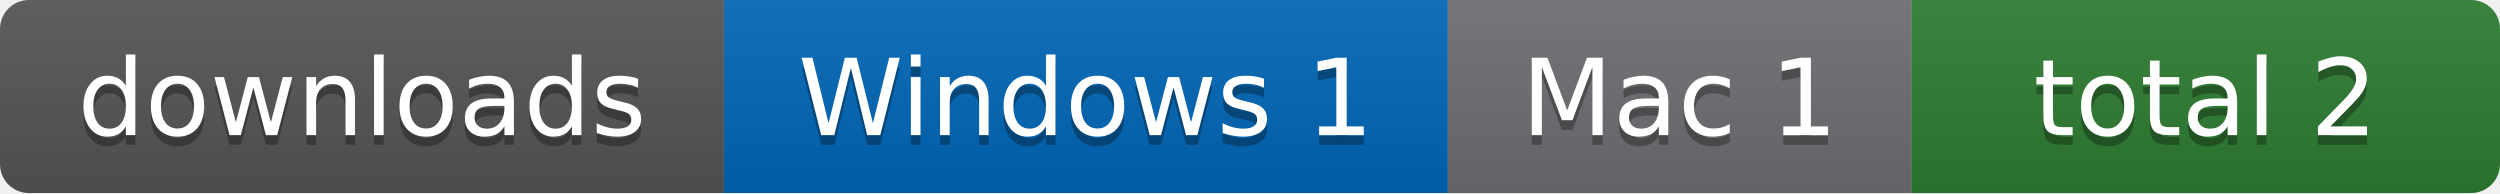
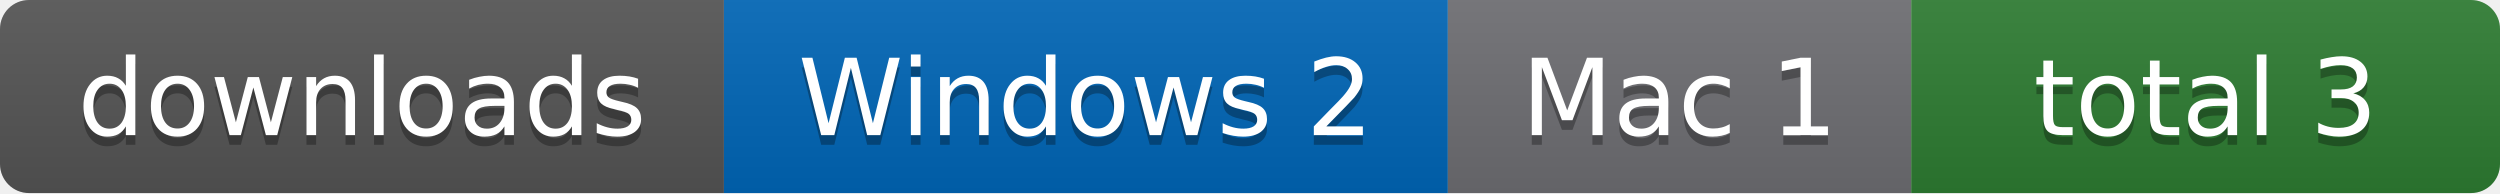
- <svg xmlns="http://www.w3.org/2000/svg" width="259" height="20" role="img" aria-label="downloads: Windows 1, Mac 1, total 2">
+ <svg xmlns="http://www.w3.org/2000/svg" width="259" height="20" role="img" aria-label="downloads: Windows 2, Mac 1, total 3">
  <linearGradient id="s" x2="0" y2="100%">
    <stop offset="0" stop-color="#bbb" stop-opacity=".1" />
    <stop offset="1" stop-opacity=".1" />
  </linearGradient>
  <clipPath id="r">
    <rect width="259" height="20" rx="3" fill="#fff" />
  </clipPath>
  <g clip-path="url(#r)">
    <rect x="0" width="75" height="20" fill="#555" />
    <rect x="75" width="75" height="20" fill="#0067b8" />
    <rect x="150" width="48" height="20" fill="#6e6e73" />
    <rect x="198" width="61" height="20" fill="#2e7d32" />
    <rect width="259" height="20" fill="url(#s)" />
  </g>
  <g fill="#fff" text-anchor="middle" font-family="Verdana,Geneva,DejaVu Sans,sans-serif" font-size="11">
    <text x="37.5" y="15" fill="#010101" fill-opacity=".3">downloads</text>
    <text x="37.5" y="14">downloads</text>
-     <text x="112.5" y="15" fill="#010101" fill-opacity=".3">Windows 1</text>
-     <text x="112.5" y="14">Windows 1</text>
+     <text x="112.5" y="15" fill="#010101" fill-opacity=".3">Windows 2</text>
+     <text x="112.5" y="14">Windows 2</text>
    <text x="174.0" y="15" fill="#010101" fill-opacity=".3">Mac 1</text>
    <text x="174.0" y="14">Mac 1</text>
-     <text x="228.5" y="15" fill="#010101" fill-opacity=".3">total 2</text>
-     <text x="228.5" y="14">total 2</text>
+     <text x="228.5" y="15" fill="#010101" fill-opacity=".3">total 3</text>
+     <text x="228.5" y="14">total 3</text>
  </g>
</svg>
